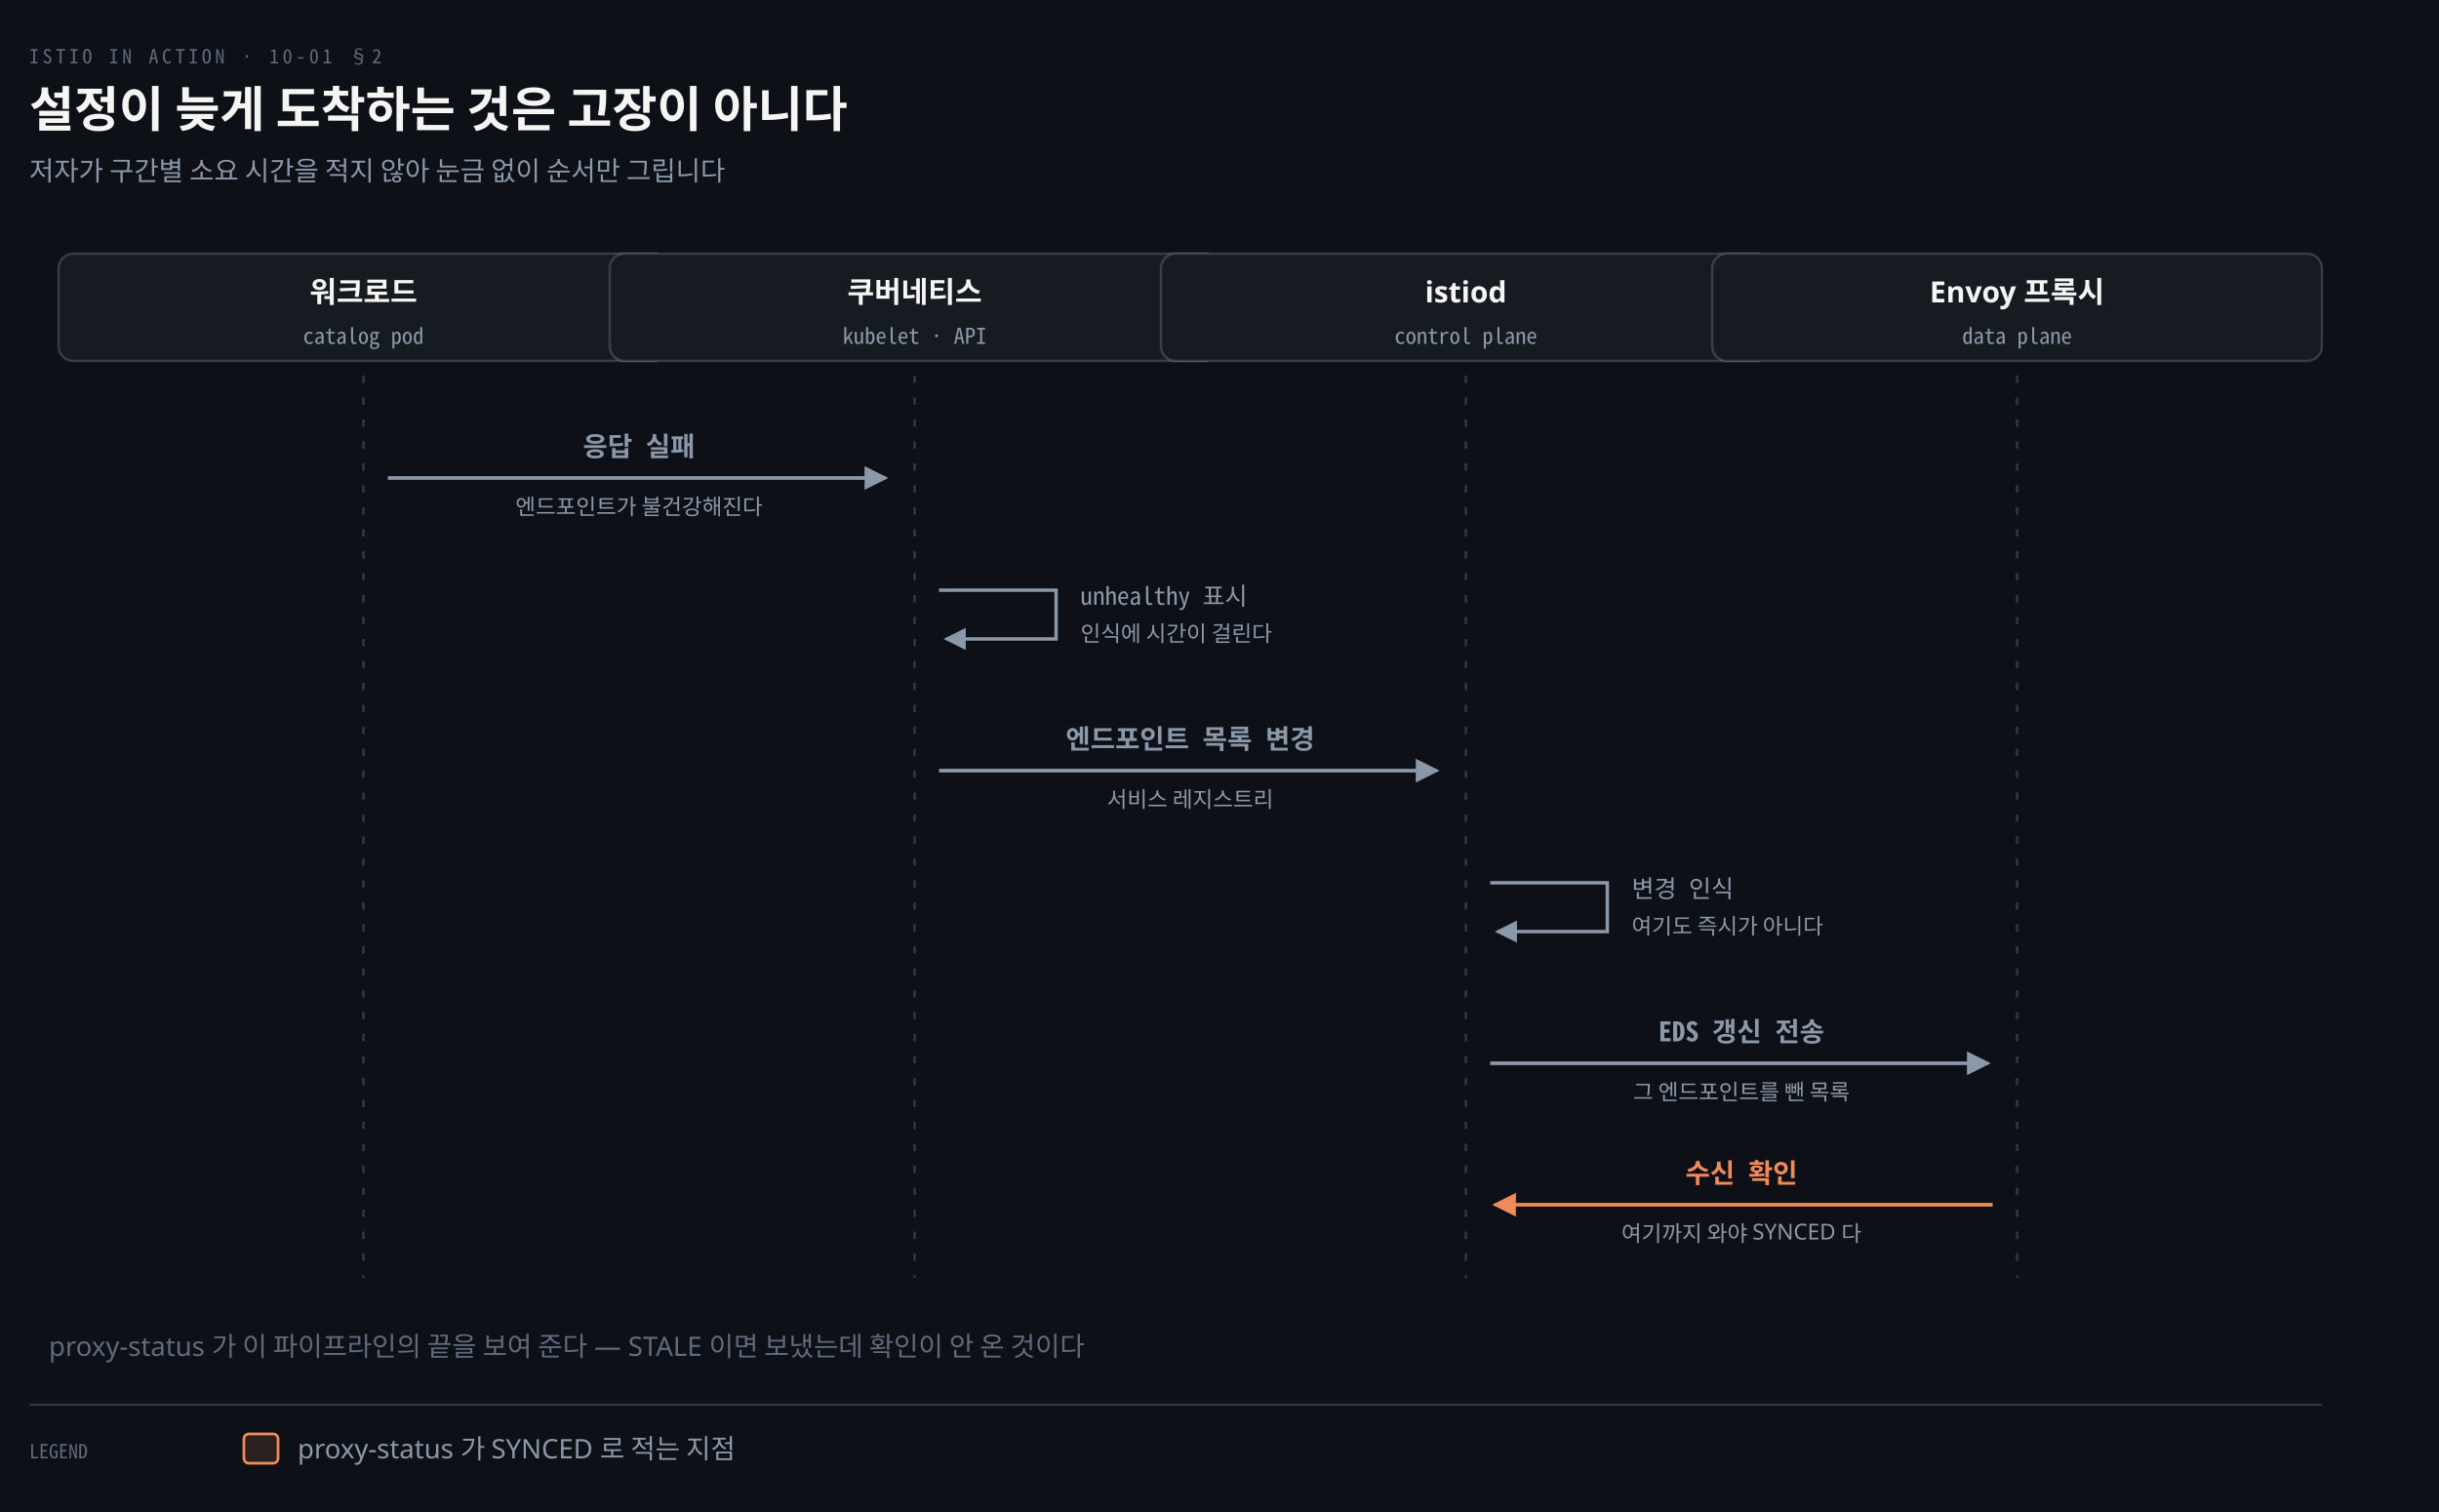
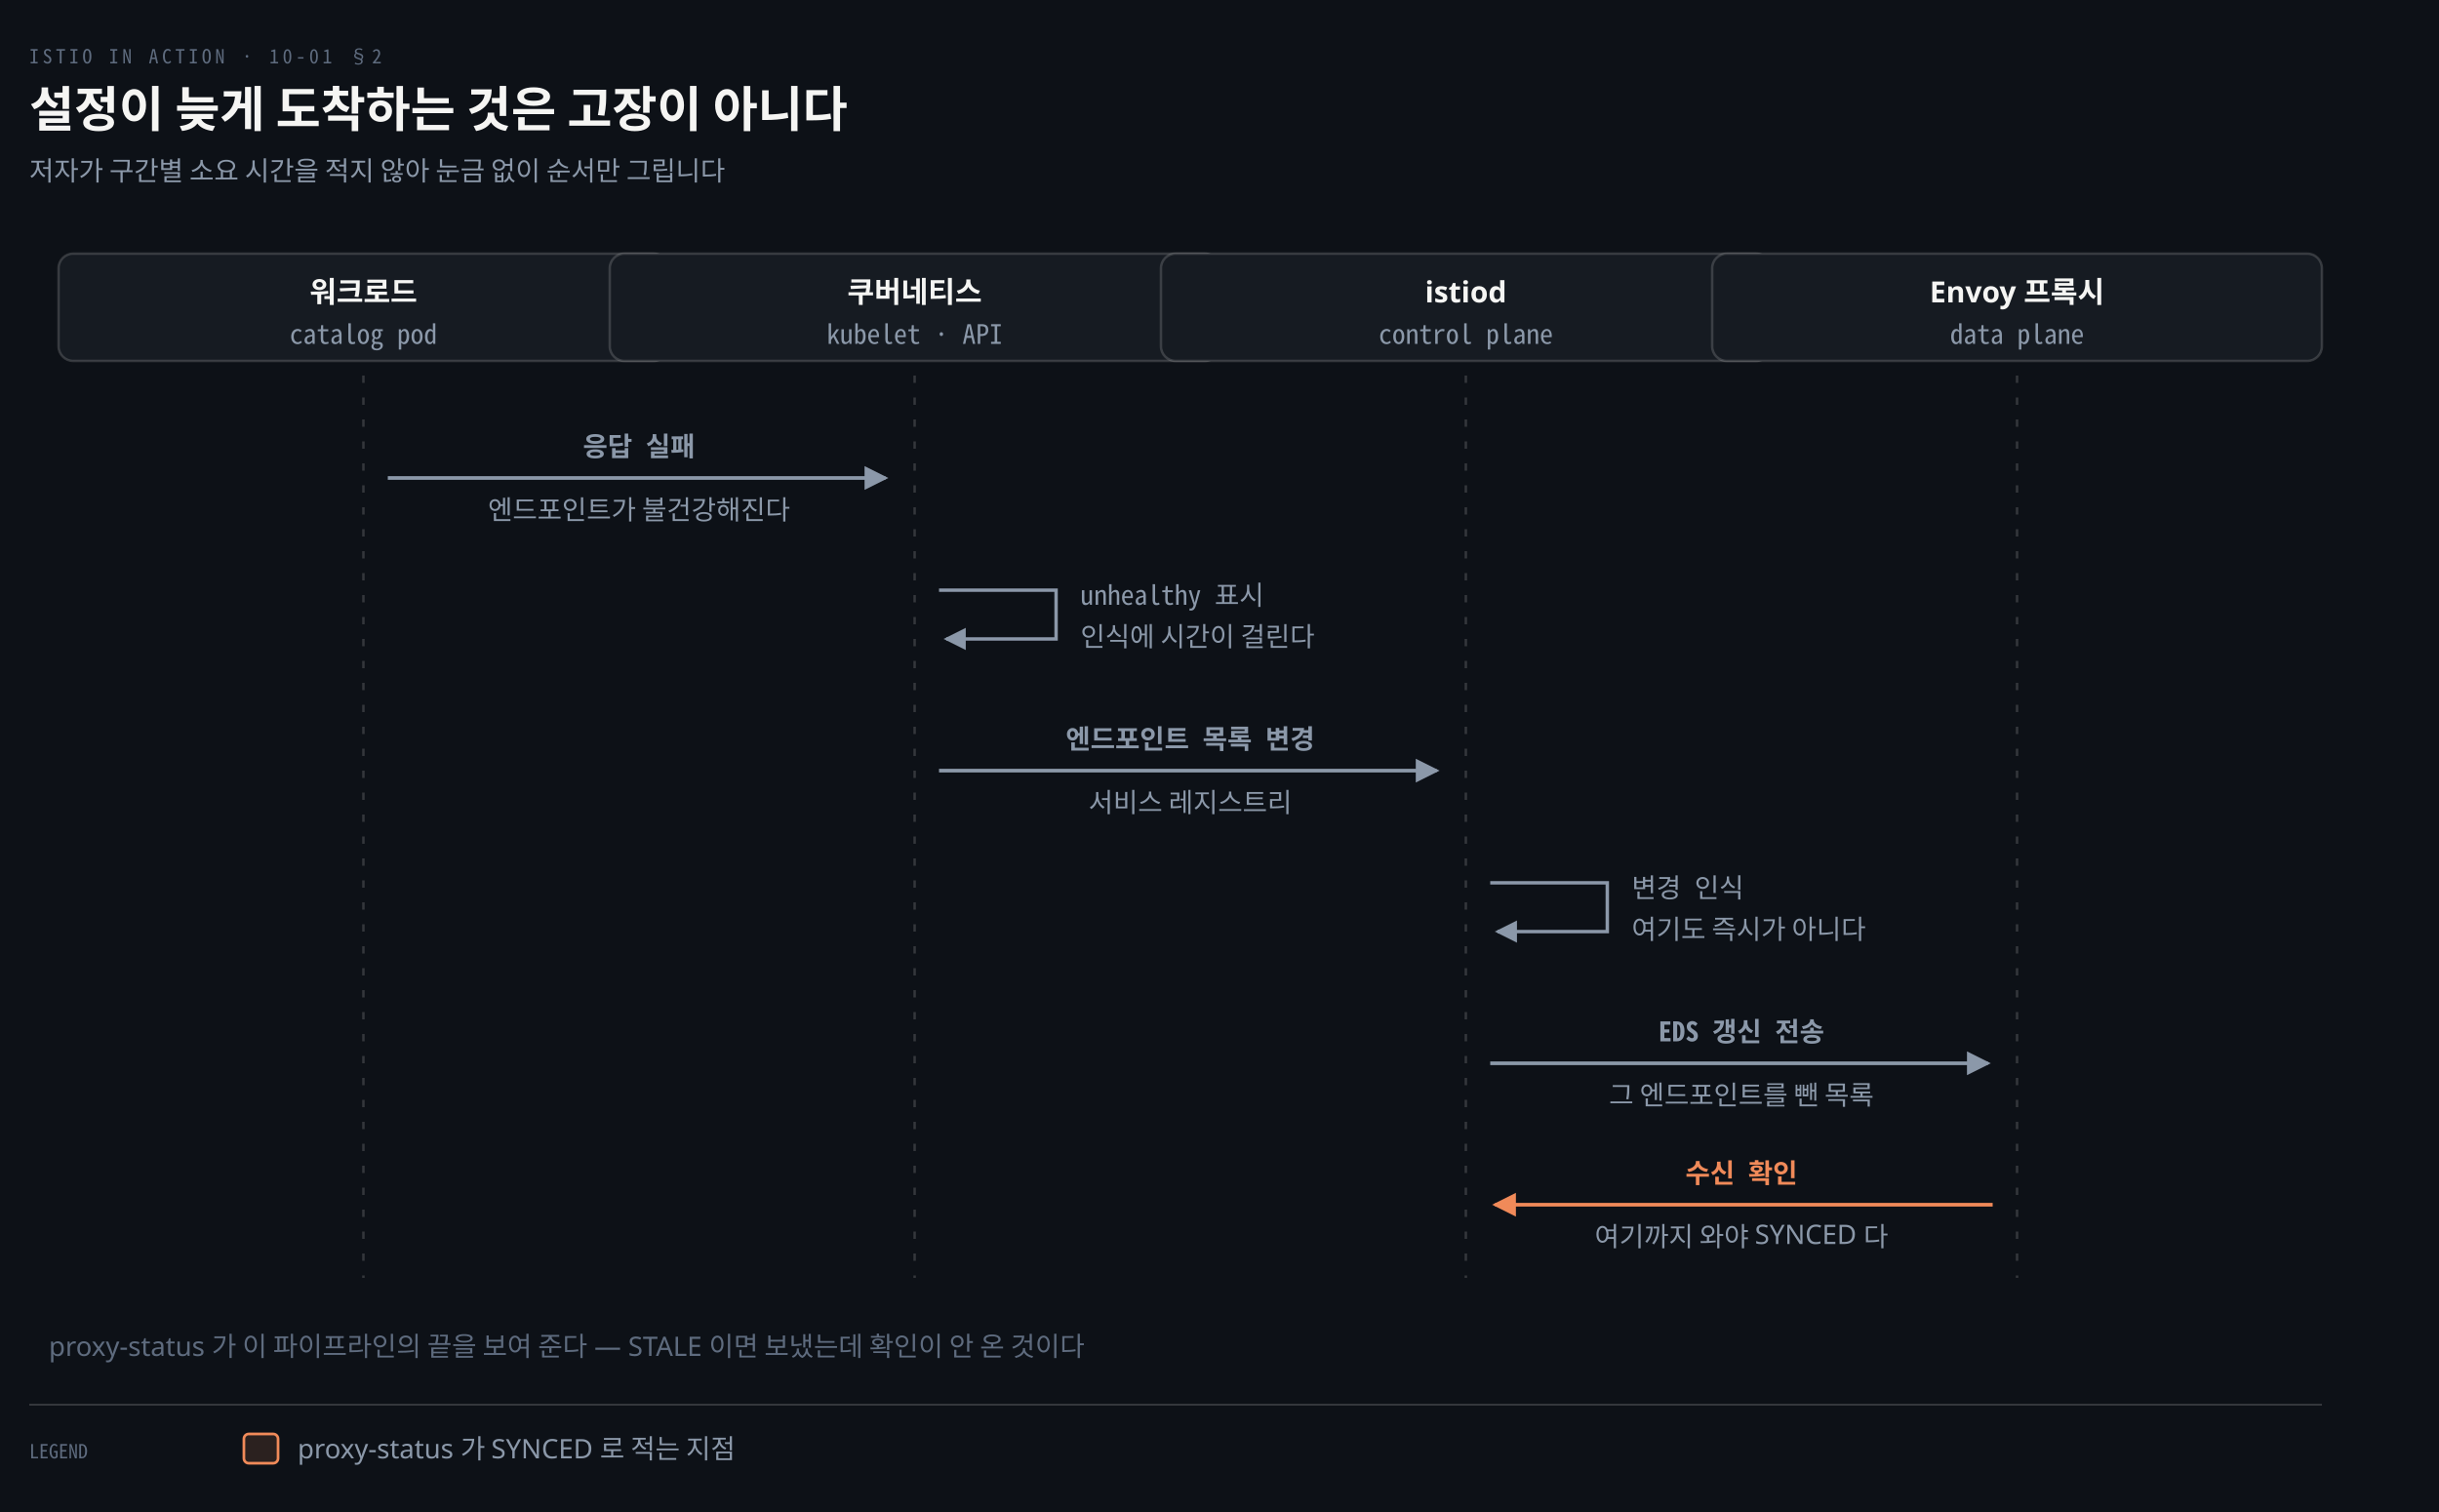
<svg xmlns="http://www.w3.org/2000/svg" viewBox="0 0 1000 620" width="100%" role="img" aria-labelledby="dt dd">
  <defs>
    <marker id="ar" viewBox="0 0 8 8" refX="7" refY="4" markerWidth="6.5" markerHeight="6.5" orient="auto">
      <path d="M0 0 L8 4 L0 8 z" fill="#8B98A9" />
    </marker>
    <marker id="ok" viewBox="0 0 8 8" refX="7" refY="4" markerWidth="6.5" markerHeight="6.5" orient="auto">
      <path d="M0 0 L8 4 L0 8 z" fill="#3FB98C" />
    </marker>
    <marker id="warn" viewBox="0 0 8 8" refX="7" refY="4" markerWidth="6.5" markerHeight="6.5" orient="auto">
      <path d="M0 0 L8 4 L0 8 z" fill="#E3B341" />
    </marker>
    <marker id="bad" viewBox="0 0 8 8" refX="7" refY="4" markerWidth="6.5" markerHeight="6.5" orient="auto">
      <path d="M0 0 L8 4 L0 8 z" fill="#F0616D" />
    </marker>
    <marker id="info" viewBox="0 0 8 8" refX="7" refY="4" markerWidth="6.5" markerHeight="6.5" orient="auto">
      <path d="M0 0 L8 4 L0 8 z" fill="#6A95D8" />
    </marker>
    <marker id="acc" viewBox="0 0 8 8" refX="7" refY="4" markerWidth="6.5" markerHeight="6.5" orient="auto">
      <path d="M0 0 L8 4 L0 8 z" fill="#F08A59" />
    </marker>
    <marker id="soft" viewBox="0 0 8 8" refX="7" refY="4" markerWidth="6.5" markerHeight="6.5" orient="auto">
      <path d="M0 0 L8 4 L0 8 z" fill="#5E6B7E" />
    </marker>
  </defs>
  <rect width="1000" height="620" fill="#0D1117" />
  <text x="12" y="26" font-family="'Geist Mono','Noto Sans Mono CJK KR',monospace" font-size="8" letter-spacing="0.18em" fill="#5E6B7E">ISTIO IN ACTION · 10-01 §2</text>
  <text x="12" y="52" font-family="'Geist','Apple SD Gothic Neo','Noto Sans KR','Malgun Gothic',sans-serif" font-size="20" font-weight="600" fill="#F5F5F3">설정이 늦게 도착하는 것은 고장이 아니다</text>
  <text x="12" y="74" font-family="'Geist','Apple SD Gothic Neo','Noto Sans KR','Malgun Gothic',sans-serif" font-size="11" fill="#8B98A9">저자가 구간별 소요 시간을 적지 않아 눈금 없이 순서만 그립니다</text>
  <rect x="24.0" y="104" width="250" height="44" rx="6" fill="#161B22" stroke="rgba(191,192,192,0.22)" stroke-width="1.0" />
  <text x="149.0" y="124" text-anchor="middle" font-family="'Geist','Apple SD Gothic Neo','Noto Sans KR','Malgun Gothic',sans-serif" font-size="12" font-weight="600" fill="#F5F5F3">워크로드</text>
-   <text x="149.0" y="141" text-anchor="middle" font-family="'Geist Mono','Noto Sans Mono CJK KR',monospace" font-size="9" font-weight="400" fill="#8B98A9">catalog pod</text>
+   <text x="149.0" y="141" text-anchor="middle" font-family="'Geist Mono','Noto Sans Mono CJK KR',monospace" font-size="11" font-weight="400" fill="#8B98A9">catalog pod</text>
  <rect x="250.0" y="104" width="250" height="44" rx="6" fill="#161B22" stroke="rgba(191,192,192,0.22)" stroke-width="1.0" />
  <text x="375.0" y="124" text-anchor="middle" font-family="'Geist','Apple SD Gothic Neo','Noto Sans KR','Malgun Gothic',sans-serif" font-size="12" font-weight="600" fill="#F5F5F3">쿠버네티스</text>
-   <text x="375.0" y="141" text-anchor="middle" font-family="'Geist Mono','Noto Sans Mono CJK KR',monospace" font-size="9" font-weight="400" fill="#8B98A9">kubelet · API</text>
+   <text x="375.0" y="141" text-anchor="middle" font-family="'Geist Mono','Noto Sans Mono CJK KR',monospace" font-size="11" font-weight="400" fill="#8B98A9">kubelet · API</text>
  <rect x="476.0" y="104" width="250" height="44" rx="6" fill="#161B22" stroke="rgba(191,192,192,0.22)" stroke-width="1.0" />
  <text x="601.0" y="124" text-anchor="middle" font-family="'Geist','Apple SD Gothic Neo','Noto Sans KR','Malgun Gothic',sans-serif" font-size="12" font-weight="600" fill="#F5F5F3">istiod</text>
-   <text x="601.0" y="141" text-anchor="middle" font-family="'Geist Mono','Noto Sans Mono CJK KR',monospace" font-size="9" font-weight="400" fill="#8B98A9">control plane</text>
+   <text x="601.0" y="141" text-anchor="middle" font-family="'Geist Mono','Noto Sans Mono CJK KR',monospace" font-size="11" font-weight="400" fill="#8B98A9">control plane</text>
  <rect x="702.0" y="104" width="250" height="44" rx="6" fill="#161B22" stroke="rgba(191,192,192,0.22)" stroke-width="1.0" />
  <text x="827.0" y="124" text-anchor="middle" font-family="'Geist','Apple SD Gothic Neo','Noto Sans KR','Malgun Gothic',sans-serif" font-size="12" font-weight="600" fill="#F5F5F3">Envoy 프록시</text>
-   <text x="827.0" y="141" text-anchor="middle" font-family="'Geist Mono','Noto Sans Mono CJK KR',monospace" font-size="9" font-weight="400" fill="#8B98A9">data plane</text>
+   <text x="827.0" y="141" text-anchor="middle" font-family="'Geist Mono','Noto Sans Mono CJK KR',monospace" font-size="11" font-weight="400" fill="#8B98A9">data plane</text>
  <line x1="149.0" y1="154" x2="149.0" y2="524" stroke="rgba(191,192,192,0.22)" stroke-width="1.0" stroke-dasharray="3 6" />
  <line x1="375.0" y1="154" x2="375.0" y2="524" stroke="rgba(191,192,192,0.22)" stroke-width="1.0" stroke-dasharray="3 6" />
  <line x1="601.0" y1="154" x2="601.0" y2="524" stroke="rgba(191,192,192,0.22)" stroke-width="1.0" stroke-dasharray="3 6" />
  <line x1="827.0" y1="154" x2="827.0" y2="524" stroke="rgba(191,192,192,0.22)" stroke-width="1.0" stroke-dasharray="3 6" />
  <path d="M 159.0 196 L 363.0 196" fill="none" stroke="#8B98A9" stroke-width="1.5" marker-end="url(#ar)" />
  <text x="262.0" y="187" text-anchor="middle" font-family="'Geist Mono','Noto Sans Mono CJK KR',monospace" font-size="11" font-weight="600" fill="#8B98A9">응답 실패</text>
-   <text x="262.0" y="211" text-anchor="middle" font-family="'Geist','Apple SD Gothic Neo','Noto Sans KR','Malgun Gothic',sans-serif" font-size="9" font-weight="400" fill="#8B98A9">엔드포인트가 불건강해진다</text>
+   <text x="262.0" y="213" text-anchor="middle" font-family="'Geist','Apple SD Gothic Neo','Noto Sans KR','Malgun Gothic',sans-serif" font-size="11" font-weight="400" fill="#8B98A9">엔드포인트가 불건강해진다</text>
  <path d="M 385.0 242 L 433.0 242 L 433.0 262 L 388.0 262" fill="none" stroke="#8B98A9" stroke-width="1.4" marker-end="url(#ar)" />
-   <text x="443.0" y="248" text-anchor="start" font-family="'Geist Mono','Noto Sans Mono CJK KR',monospace" font-size="10" font-weight="400" fill="#8B98A9">unhealthy 표시</text>
-   <text x="443.0" y="263" text-anchor="start" font-family="'Geist','Apple SD Gothic Neo','Noto Sans KR','Malgun Gothic',sans-serif" font-size="9" font-weight="400" fill="#8B98A9">인식에 시간이 걸린다</text>
+   <text x="443.0" y="248" text-anchor="start" font-family="'Geist Mono','Noto Sans Mono CJK KR',monospace" font-size="11" font-weight="400" fill="#8B98A9">unhealthy 표시</text>
+   <text x="443.0" y="265" text-anchor="start" font-family="'Geist','Apple SD Gothic Neo','Noto Sans KR','Malgun Gothic',sans-serif" font-size="11" font-weight="400" fill="#8B98A9">인식에 시간이 걸린다</text>
  <path d="M 385.0 316 L 589.0 316" fill="none" stroke="#8B98A9" stroke-width="1.5" marker-end="url(#ar)" />
  <text x="488.0" y="307" text-anchor="middle" font-family="'Geist Mono','Noto Sans Mono CJK KR',monospace" font-size="11" font-weight="600" fill="#8B98A9">엔드포인트 목록 변경</text>
-   <text x="488.0" y="331" text-anchor="middle" font-family="'Geist','Apple SD Gothic Neo','Noto Sans KR','Malgun Gothic',sans-serif" font-size="9" font-weight="400" fill="#8B98A9">서비스 레지스트리</text>
+   <text x="488.0" y="333" text-anchor="middle" font-family="'Geist','Apple SD Gothic Neo','Noto Sans KR','Malgun Gothic',sans-serif" font-size="11" font-weight="400" fill="#8B98A9">서비스 레지스트리</text>
  <path d="M 611.0 362 L 659.0 362 L 659.0 382 L 614.0 382" fill="none" stroke="#8B98A9" stroke-width="1.4" marker-end="url(#ar)" />
-   <text x="669.0" y="368" text-anchor="start" font-family="'Geist Mono','Noto Sans Mono CJK KR',monospace" font-size="10" font-weight="400" fill="#8B98A9">변경 인식</text>
-   <text x="669.0" y="383" text-anchor="start" font-family="'Geist','Apple SD Gothic Neo','Noto Sans KR','Malgun Gothic',sans-serif" font-size="9" font-weight="400" fill="#8B98A9">여기도 즉시가 아니다</text>
+   <text x="669.0" y="368" text-anchor="start" font-family="'Geist Mono','Noto Sans Mono CJK KR',monospace" font-size="11" font-weight="400" fill="#8B98A9">변경 인식</text>
+   <text x="669.0" y="385" text-anchor="start" font-family="'Geist','Apple SD Gothic Neo','Noto Sans KR','Malgun Gothic',sans-serif" font-size="11" font-weight="400" fill="#8B98A9">여기도 즉시가 아니다</text>
  <path d="M 611.0 436 L 815.0 436" fill="none" stroke="#8B98A9" stroke-width="1.5" marker-end="url(#ar)" />
  <text x="714.0" y="427" text-anchor="middle" font-family="'Geist Mono','Noto Sans Mono CJK KR',monospace" font-size="11" font-weight="600" fill="#8B98A9">EDS 갱신 전송</text>
-   <text x="714.0" y="451" text-anchor="middle" font-family="'Geist','Apple SD Gothic Neo','Noto Sans KR','Malgun Gothic',sans-serif" font-size="9" font-weight="400" fill="#8B98A9">그 엔드포인트를 뺀 목록</text>
+   <text x="714.0" y="453" text-anchor="middle" font-family="'Geist','Apple SD Gothic Neo','Noto Sans KR','Malgun Gothic',sans-serif" font-size="11" font-weight="400" fill="#8B98A9">그 엔드포인트를 뺀 목록</text>
  <path d="M 817.0 494 L 613.0 494" fill="none" stroke="#F08A59" stroke-width="1.5" marker-end="url(#acc)" />
  <text x="714.0" y="485" text-anchor="middle" font-family="'Geist Mono','Noto Sans Mono CJK KR',monospace" font-size="11" font-weight="600" fill="#F08A59">수신 확인</text>
-   <text x="714.0" y="509" text-anchor="middle" font-family="'Geist','Apple SD Gothic Neo','Noto Sans KR','Malgun Gothic',sans-serif" font-size="9" font-weight="400" fill="#8B98A9">여기까지 와야 SYNCED 다</text>
+   <text x="714.0" y="511" text-anchor="middle" font-family="'Geist','Apple SD Gothic Neo','Noto Sans KR','Malgun Gothic',sans-serif" font-size="11" font-weight="400" fill="#8B98A9">여기까지 와야 SYNCED 다</text>
  <text x="20" y="556" text-anchor="start" font-family="'Geist','Apple SD Gothic Neo','Noto Sans KR','Malgun Gothic',sans-serif" font-size="11" font-weight="400" fill="#5E6B7E">proxy-status 가 이 파이프라인의 끝을 보여 준다 — STALE 이면 보냈는데 확인이 안 온 것이다</text>
  <line x1="12" y1="576" x2="952" y2="576" stroke="rgba(191,192,192,0.22)" stroke-width="0.8" />
  <text x="12" y="598" text-anchor="start" font-family="'Geist Mono','Noto Sans Mono CJK KR',monospace" font-size="8" font-weight="400" fill="#5E6B7E">LEGEND</text>
  <rect x="100" y="588" width="14" height="12" rx="2" fill="#F08A5922" stroke="#F08A59" stroke-width="1.1" />
  <text x="122" y="598" text-anchor="start" font-family="'Geist','Apple SD Gothic Neo','Noto Sans KR','Malgun Gothic',sans-serif" font-size="11" font-weight="400" fill="#8B98A9">proxy-status 가 SYNCED 로 적는 지점</text>
</svg>
